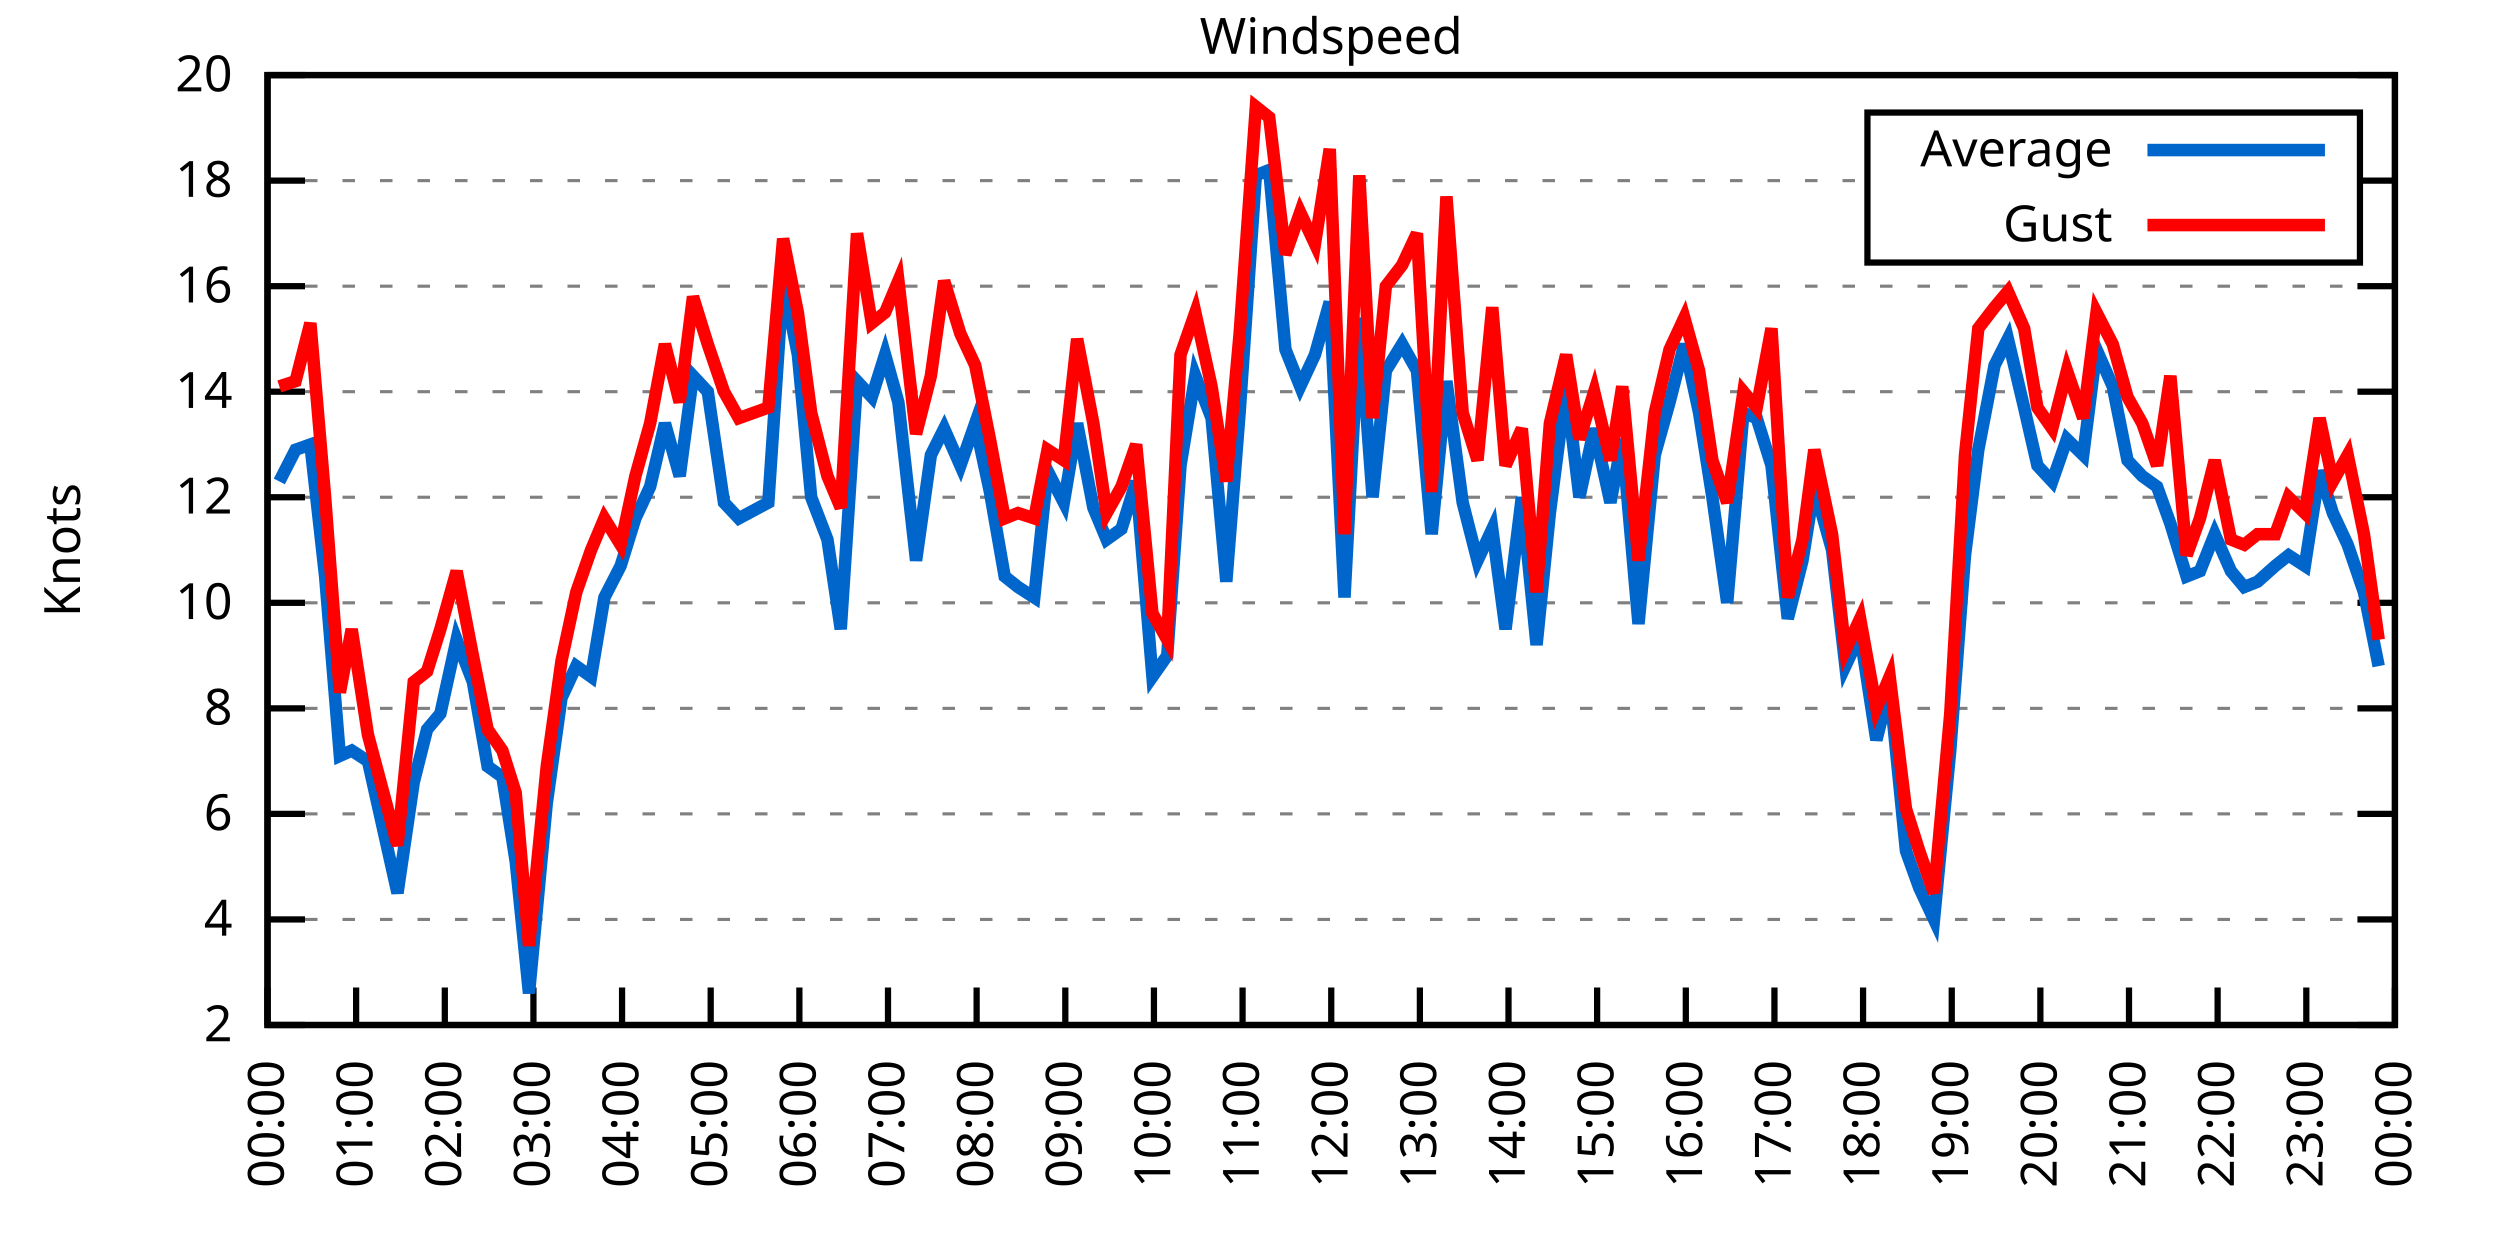
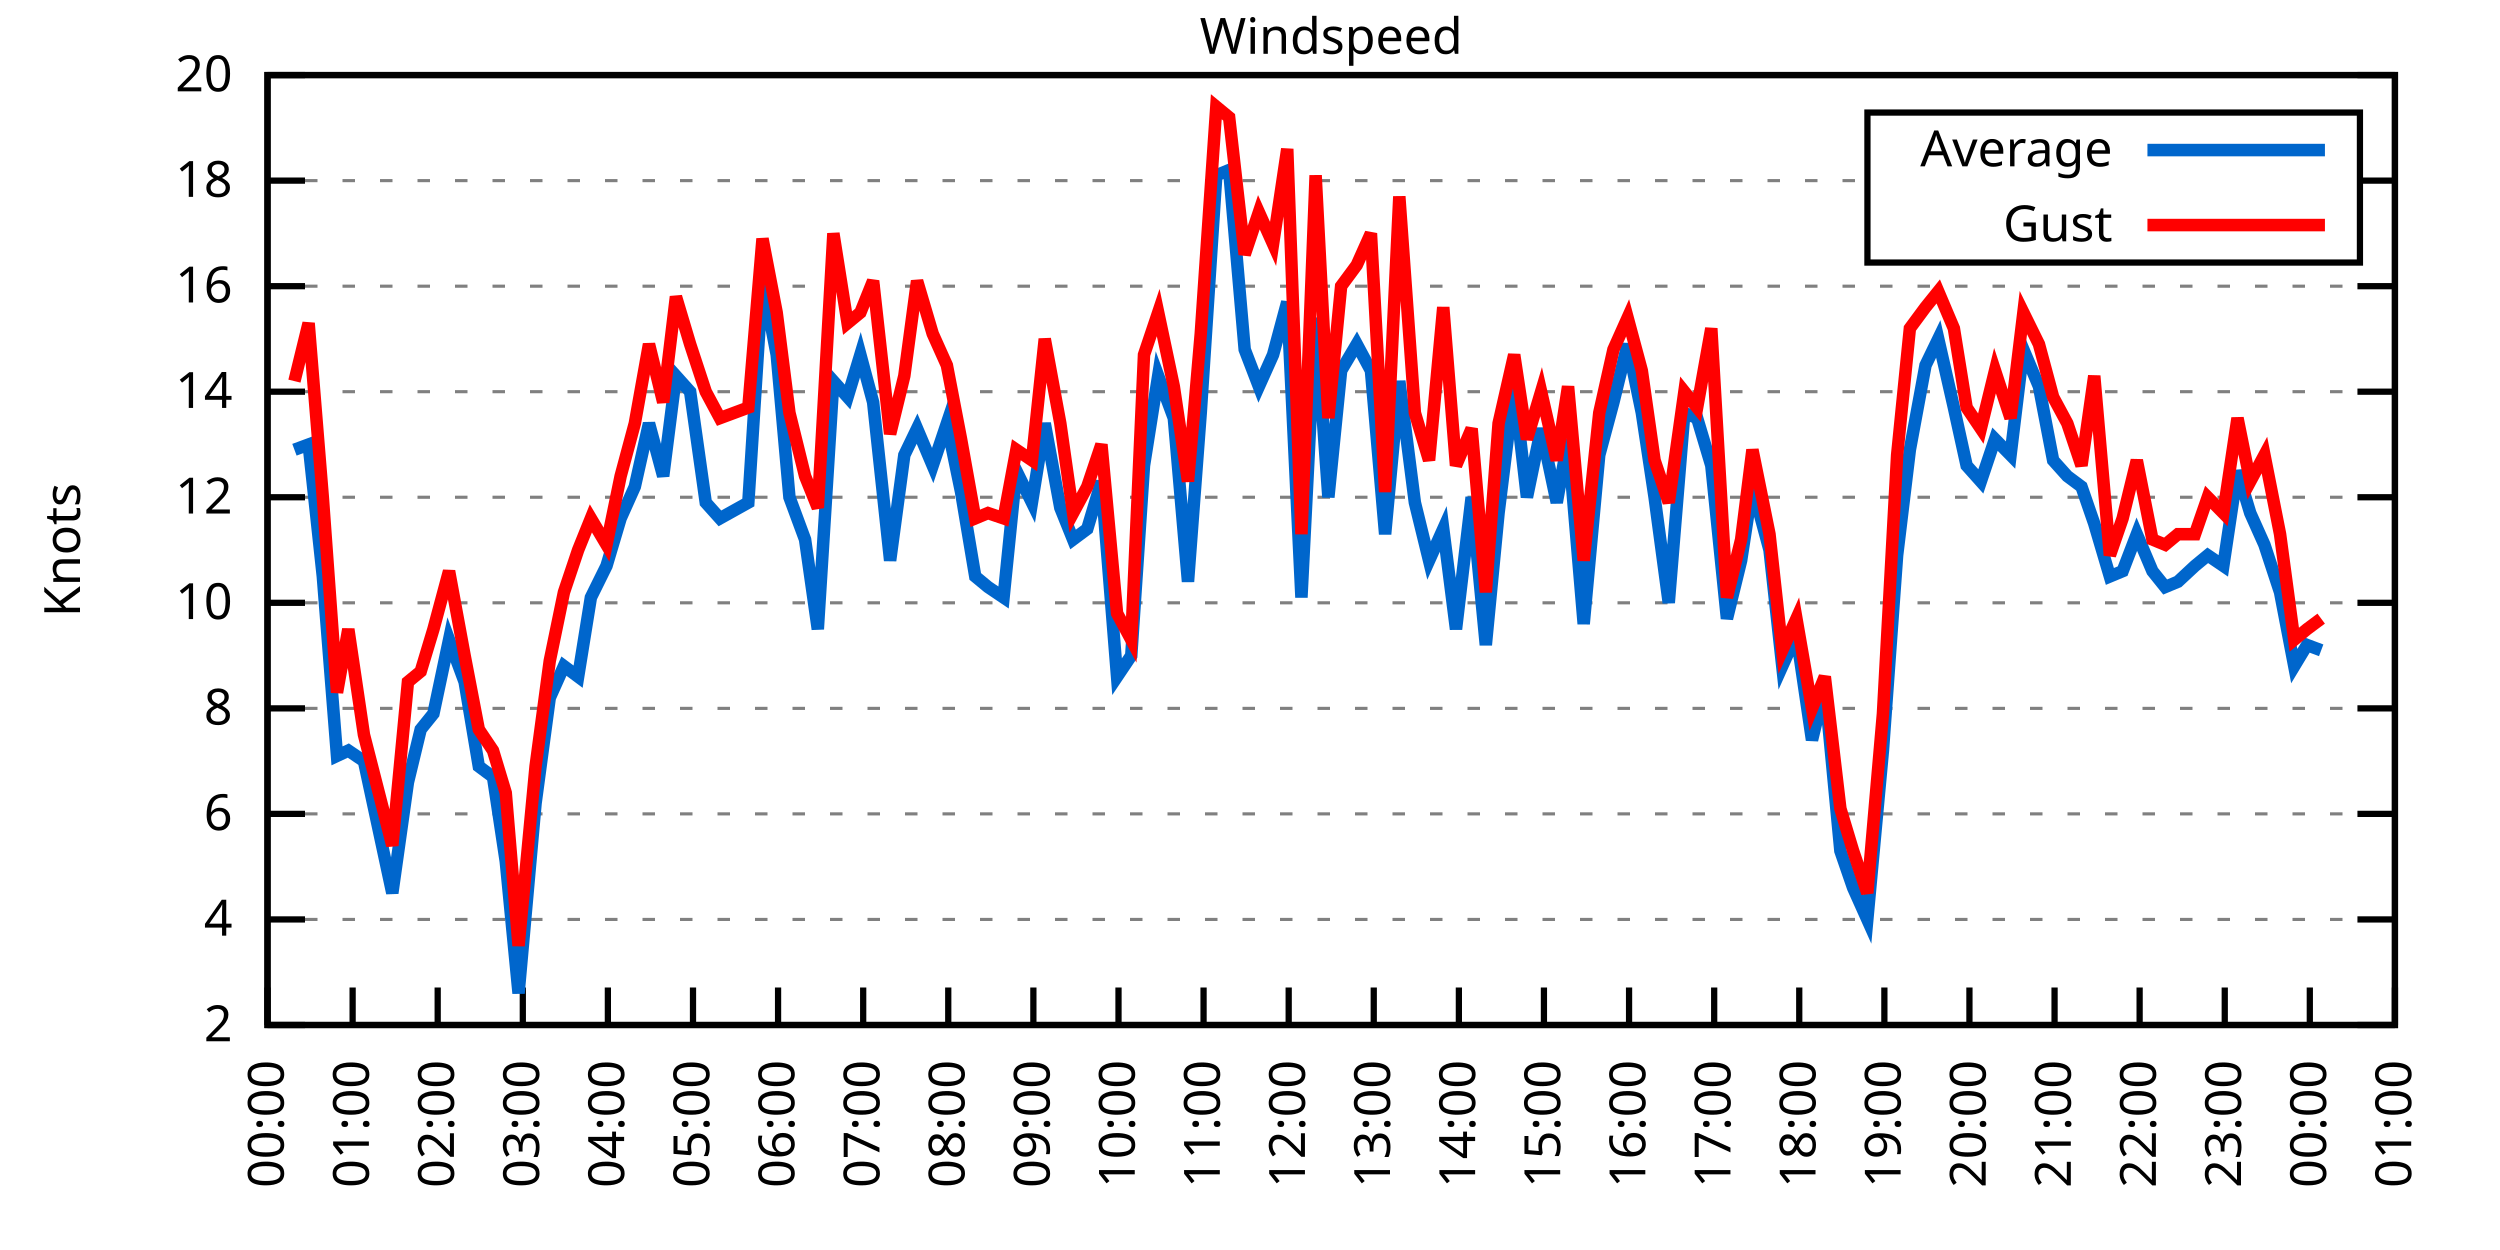
<svg xmlns="http://www.w3.org/2000/svg" xmlns:xlink="http://www.w3.org/1999/xlink" width="400" height="200" viewBox="0 0 400 200">
  <g id="gnuplot_canvas">
    <rect x="0" y="0" width="400" height="200" fill="none" />
    <defs>
      <circle id="gpDot" r="0.5" stroke-width="0.5" stroke="currentColor" />
      <path id="gpPt0" stroke-width="0.333" stroke="currentColor" d="M-1,0 h2 M0,-1 v2" />
      <path id="gpPt1" stroke-width="0.333" stroke="currentColor" d="M-1,-1 L1,1 M1,-1 L-1,1" />
      <path id="gpPt2" stroke-width="0.333" stroke="currentColor" d="M-1,0 L1,0 M0,-1 L0,1 M-1,-1 L1,1 M-1,1 L1,-1" />
      <rect id="gpPt3" stroke-width="0.333" stroke="currentColor" x="-1" y="-1" width="2" height="2" />
      <rect id="gpPt4" stroke-width="0.333" stroke="currentColor" fill="currentColor" x="-1" y="-1" width="2" height="2" />
      <circle id="gpPt5" stroke-width="0.333" stroke="currentColor" cx="0" cy="0" r="1" />
      <use xlink:href="#gpPt5" id="gpPt6" fill="currentColor" stroke="none" />
      <path id="gpPt7" stroke-width="0.333" stroke="currentColor" d="M0,-1.33 L-1.33,0.67 L1.33,0.67 z" />
      <use xlink:href="#gpPt7" id="gpPt8" fill="currentColor" stroke="none" />
      <use xlink:href="#gpPt7" id="gpPt9" stroke="currentColor" transform="rotate(180)" />
      <use xlink:href="#gpPt9" id="gpPt10" fill="currentColor" stroke="none" />
      <use xlink:href="#gpPt3" id="gpPt11" stroke="currentColor" transform="rotate(45)" />
      <use xlink:href="#gpPt11" id="gpPt12" fill="currentColor" stroke="none" />
      <path id="gpPt13" stroke-width="0.333" stroke="currentColor" d="M0,1.330 L1.265,0.411 L0.782,-1.067 L-0.782,-1.076 L-1.265,0.411 z" />
      <use xlink:href="#gpPt13" id="gpPt14" fill="currentColor" stroke="none" />
      <filter id="textbox" filterUnits="objectBoundingBox" x="0" y="0" height="1" width="1">
        <feFlood flood-color="white" flood-opacity="1" result="bgnd" />
        <feComposite in="SourceGraphic" in2="bgnd" operator="atop" />
      </filter>
      <filter id="greybox" filterUnits="objectBoundingBox" x="0" y="0" height="1" width="1">
        <feFlood flood-color="lightgrey" flood-opacity="1" result="grey" />
        <feComposite in="SourceGraphic" in2="grey" operator="atop" />
      </filter>
    </defs>
    <g fill="none" color="white" stroke="currentColor" stroke-width="1.00" stroke-linecap="butt" stroke-linejoin="miter">
</g>
    <g fill="none" color="black" stroke="currentColor" stroke-width="1.00" stroke-linecap="butt" stroke-linejoin="miter">
      <g stroke="none" shape-rendering="crispEdges">
        <polygon fill="rgb(255, 255, 255)" points="42.80,164.00 383.18,164.00 383.18,12.02 42.80,12.02 " />
      </g>
    </g>
    <g fill="none" color="black" stroke="currentColor" stroke-width="1.00" stroke-linecap="butt" stroke-linejoin="miter">
</g>
    <g fill="none" color="black" stroke="black" stroke-width="0.50" stroke-linecap="butt" stroke-linejoin="miter">
</g>
    <g fill="none" color="gray" stroke="currentColor" stroke-width="0.50" stroke-linecap="butt" stroke-linejoin="miter">
      <path stroke="gray" stroke-dasharray="2,4" class="gridline" d="M42.80,164.00 L383.19,164.00  " />
    </g>
    <g fill="none" color="gray" stroke="gray" stroke-width="1.00" stroke-linecap="butt" stroke-linejoin="miter">
</g>
    <g fill="none" color="black" stroke="currentColor" stroke-width="1.00" stroke-linecap="butt" stroke-linejoin="miter">
      <path stroke="black" d="M42.80,164.00 L48.80,164.00 M383.19,164.00 L377.19,164.00  " />
      <g transform="translate(37.20,166.60)" stroke="none" fill="black" font-family="Sans" font-size="8.00" text-anchor="end">
        <text>
          <tspan font-family="Sans"> 2</tspan>
        </text>
      </g>
    </g>
    <g fill="none" color="black" stroke="currentColor" stroke-width="1.00" stroke-linecap="butt" stroke-linejoin="miter">
</g>
    <g fill="none" color="black" stroke="black" stroke-width="0.50" stroke-linecap="butt" stroke-linejoin="miter">
</g>
    <g fill="none" color="gray" stroke="currentColor" stroke-width="0.50" stroke-linecap="butt" stroke-linejoin="miter">
      <path stroke="gray" stroke-dasharray="2,4" class="gridline" d="M42.80,147.11 L383.19,147.11  " />
    </g>
    <g fill="none" color="gray" stroke="gray" stroke-width="1.00" stroke-linecap="butt" stroke-linejoin="miter">
</g>
    <g fill="none" color="black" stroke="currentColor" stroke-width="1.00" stroke-linecap="butt" stroke-linejoin="miter">
      <path stroke="black" d="M42.80,147.11 L48.80,147.11 M383.19,147.11 L377.19,147.11  " />
      <g transform="translate(37.20,149.71)" stroke="none" fill="black" font-family="Sans" font-size="8.00" text-anchor="end">
        <text>
          <tspan font-family="Sans"> 4</tspan>
        </text>
      </g>
    </g>
    <g fill="none" color="black" stroke="currentColor" stroke-width="1.00" stroke-linecap="butt" stroke-linejoin="miter">
</g>
    <g fill="none" color="black" stroke="black" stroke-width="0.50" stroke-linecap="butt" stroke-linejoin="miter">
</g>
    <g fill="none" color="gray" stroke="currentColor" stroke-width="0.50" stroke-linecap="butt" stroke-linejoin="miter">
      <path stroke="gray" stroke-dasharray="2,4" class="gridline" d="M42.80,130.22 L383.19,130.22  " />
    </g>
    <g fill="none" color="gray" stroke="gray" stroke-width="1.00" stroke-linecap="butt" stroke-linejoin="miter">
</g>
    <g fill="none" color="black" stroke="currentColor" stroke-width="1.00" stroke-linecap="butt" stroke-linejoin="miter">
      <path stroke="black" d="M42.80,130.22 L48.80,130.22 M383.19,130.22 L377.19,130.22  " />
      <g transform="translate(37.20,132.82)" stroke="none" fill="black" font-family="Sans" font-size="8.00" text-anchor="end">
        <text>
          <tspan font-family="Sans"> 6</tspan>
        </text>
      </g>
    </g>
    <g fill="none" color="black" stroke="currentColor" stroke-width="1.00" stroke-linecap="butt" stroke-linejoin="miter">
</g>
    <g fill="none" color="black" stroke="black" stroke-width="0.50" stroke-linecap="butt" stroke-linejoin="miter">
</g>
    <g fill="none" color="gray" stroke="currentColor" stroke-width="0.50" stroke-linecap="butt" stroke-linejoin="miter">
      <path stroke="gray" stroke-dasharray="2,4" class="gridline" d="M42.80,113.34 L383.19,113.34  " />
    </g>
    <g fill="none" color="gray" stroke="gray" stroke-width="1.00" stroke-linecap="butt" stroke-linejoin="miter">
</g>
    <g fill="none" color="black" stroke="currentColor" stroke-width="1.00" stroke-linecap="butt" stroke-linejoin="miter">
      <path stroke="black" d="M42.80,113.34 L48.80,113.34 M383.19,113.34 L377.19,113.34  " />
      <g transform="translate(37.20,115.94)" stroke="none" fill="black" font-family="Sans" font-size="8.00" text-anchor="end">
        <text>
          <tspan font-family="Sans"> 8</tspan>
        </text>
      </g>
    </g>
    <g fill="none" color="black" stroke="currentColor" stroke-width="1.00" stroke-linecap="butt" stroke-linejoin="miter">
</g>
    <g fill="none" color="black" stroke="black" stroke-width="0.50" stroke-linecap="butt" stroke-linejoin="miter">
</g>
    <g fill="none" color="gray" stroke="currentColor" stroke-width="0.50" stroke-linecap="butt" stroke-linejoin="miter">
      <path stroke="gray" stroke-dasharray="2,4" class="gridline" d="M42.80,96.45 L383.19,96.45  " />
    </g>
    <g fill="none" color="gray" stroke="gray" stroke-width="1.00" stroke-linecap="butt" stroke-linejoin="miter">
</g>
    <g fill="none" color="black" stroke="currentColor" stroke-width="1.00" stroke-linecap="butt" stroke-linejoin="miter">
      <path stroke="black" d="M42.80,96.45 L48.80,96.45 M383.19,96.45 L377.19,96.45  " />
      <g transform="translate(37.20,99.05)" stroke="none" fill="black" font-family="Sans" font-size="8.00" text-anchor="end">
        <text>
          <tspan font-family="Sans"> 10</tspan>
        </text>
      </g>
    </g>
    <g fill="none" color="black" stroke="currentColor" stroke-width="1.00" stroke-linecap="butt" stroke-linejoin="miter">
</g>
    <g fill="none" color="black" stroke="black" stroke-width="0.50" stroke-linecap="butt" stroke-linejoin="miter">
</g>
    <g fill="none" color="gray" stroke="currentColor" stroke-width="0.50" stroke-linecap="butt" stroke-linejoin="miter">
      <path stroke="gray" stroke-dasharray="2,4" class="gridline" d="M42.80,79.56 L383.19,79.56  " />
    </g>
    <g fill="none" color="gray" stroke="gray" stroke-width="1.00" stroke-linecap="butt" stroke-linejoin="miter">
</g>
    <g fill="none" color="black" stroke="currentColor" stroke-width="1.00" stroke-linecap="butt" stroke-linejoin="miter">
      <path stroke="black" d="M42.80,79.56 L48.80,79.56 M383.19,79.56 L377.19,79.56  " />
      <g transform="translate(37.20,82.16)" stroke="none" fill="black" font-family="Sans" font-size="8.00" text-anchor="end">
        <text>
          <tspan font-family="Sans"> 12</tspan>
        </text>
      </g>
    </g>
    <g fill="none" color="black" stroke="currentColor" stroke-width="1.00" stroke-linecap="butt" stroke-linejoin="miter">
</g>
    <g fill="none" color="black" stroke="black" stroke-width="0.50" stroke-linecap="butt" stroke-linejoin="miter">
</g>
    <g fill="none" color="gray" stroke="currentColor" stroke-width="0.50" stroke-linecap="butt" stroke-linejoin="miter">
      <path stroke="gray" stroke-dasharray="2,4" class="gridline" d="M42.80,62.67 L383.19,62.67  " />
    </g>
    <g fill="none" color="gray" stroke="gray" stroke-width="1.00" stroke-linecap="butt" stroke-linejoin="miter">
</g>
    <g fill="none" color="black" stroke="currentColor" stroke-width="1.00" stroke-linecap="butt" stroke-linejoin="miter">
      <path stroke="black" d="M42.80,62.67 L48.80,62.67 M383.19,62.67 L377.19,62.67  " />
      <g transform="translate(37.20,65.27)" stroke="none" fill="black" font-family="Sans" font-size="8.00" text-anchor="end">
        <text>
          <tspan font-family="Sans"> 14</tspan>
        </text>
      </g>
    </g>
    <g fill="none" color="black" stroke="currentColor" stroke-width="1.00" stroke-linecap="butt" stroke-linejoin="miter">
</g>
    <g fill="none" color="black" stroke="black" stroke-width="0.50" stroke-linecap="butt" stroke-linejoin="miter">
</g>
    <g fill="none" color="gray" stroke="currentColor" stroke-width="0.50" stroke-linecap="butt" stroke-linejoin="miter">
      <path stroke="gray" stroke-dasharray="2,4" class="gridline" d="M42.80,45.79 L383.19,45.79  " />
    </g>
    <g fill="none" color="gray" stroke="gray" stroke-width="1.00" stroke-linecap="butt" stroke-linejoin="miter">
</g>
    <g fill="none" color="black" stroke="currentColor" stroke-width="1.00" stroke-linecap="butt" stroke-linejoin="miter">
      <path stroke="black" d="M42.80,45.79 L48.80,45.79 M383.19,45.79 L377.19,45.79  " />
      <g transform="translate(37.20,48.39)" stroke="none" fill="black" font-family="Sans" font-size="8.00" text-anchor="end">
        <text>
          <tspan font-family="Sans"> 16</tspan>
        </text>
      </g>
    </g>
    <g fill="none" color="black" stroke="currentColor" stroke-width="1.00" stroke-linecap="butt" stroke-linejoin="miter">
</g>
    <g fill="none" color="black" stroke="black" stroke-width="0.50" stroke-linecap="butt" stroke-linejoin="miter">
</g>
    <g fill="none" color="gray" stroke="currentColor" stroke-width="0.50" stroke-linecap="butt" stroke-linejoin="miter">
      <path stroke="gray" stroke-dasharray="2,4" class="gridline" d="M42.80,28.90 L298.79,28.90 M377.59,28.90 L383.19,28.90  " />
    </g>
    <g fill="none" color="gray" stroke="gray" stroke-width="1.00" stroke-linecap="butt" stroke-linejoin="miter">
</g>
    <g fill="none" color="black" stroke="currentColor" stroke-width="1.00" stroke-linecap="butt" stroke-linejoin="miter">
      <path stroke="black" d="M42.80,28.90 L48.80,28.90 M383.19,28.90 L377.19,28.90  " />
      <g transform="translate(37.20,31.50)" stroke="none" fill="black" font-family="Sans" font-size="8.00" text-anchor="end">
        <text>
          <tspan font-family="Sans"> 18</tspan>
        </text>
      </g>
    </g>
    <g fill="none" color="black" stroke="currentColor" stroke-width="1.00" stroke-linecap="butt" stroke-linejoin="miter">
</g>
    <g fill="none" color="black" stroke="black" stroke-width="0.50" stroke-linecap="butt" stroke-linejoin="miter">
</g>
    <g fill="none" color="gray" stroke="currentColor" stroke-width="0.50" stroke-linecap="butt" stroke-linejoin="miter">
      <path stroke="gray" stroke-dasharray="2,4" class="gridline" d="M42.80,12.01 L383.19,12.01  " />
    </g>
    <g fill="none" color="gray" stroke="gray" stroke-width="1.00" stroke-linecap="butt" stroke-linejoin="miter">
</g>
    <g fill="none" color="black" stroke="currentColor" stroke-width="1.00" stroke-linecap="butt" stroke-linejoin="miter">
      <path stroke="black" d="M42.80,12.01 L48.80,12.01 M383.19,12.01 L377.19,12.01  " />
      <g transform="translate(37.20,14.61)" stroke="none" fill="black" font-family="Sans" font-size="8.00" text-anchor="end">
        <text>
          <tspan font-family="Sans"> 20</tspan>
        </text>
      </g>
    </g>
    <g fill="none" color="black" stroke="currentColor" stroke-width="1.00" stroke-linecap="butt" stroke-linejoin="miter">
      <path stroke="black" d="M42.80,164.00 L42.80,158.00  " />
      <g transform="translate(45.40,169.60) rotate(270.00)" stroke="none" fill="black" font-family="Sans" font-size="8.00" text-anchor="end">
        <text>
          <tspan font-family="Sans">00:00</tspan>
        </text>
      </g>
    </g>
    <g fill="none" color="black" stroke="currentColor" stroke-width="1.00" stroke-linecap="butt" stroke-linejoin="miter">
-       <path stroke="black" d="M56.98,164.00 L56.98,158.00  " />
-       <g transform="translate(59.58,169.60) rotate(270.00)" stroke="none" fill="black" font-family="Sans" font-size="8.00" text-anchor="end">
+       <path stroke="black" d="M56.42,164.00 L56.42,158.00  " />
+       <g transform="translate(59.02,169.60) rotate(270.00)" stroke="none" fill="black" font-family="Sans" font-size="8.00" text-anchor="end">
        <text>
          <tspan font-family="Sans">01:00</tspan>
        </text>
      </g>
    </g>
    <g fill="none" color="black" stroke="currentColor" stroke-width="1.00" stroke-linecap="butt" stroke-linejoin="miter">
-       <path stroke="black" d="M71.17,164.00 L71.17,158.00  " />
-       <g transform="translate(73.77,169.60) rotate(270.00)" stroke="none" fill="black" font-family="Sans" font-size="8.00" text-anchor="end">
+       <path stroke="black" d="M70.03,164.00 L70.03,158.00  " />
+       <g transform="translate(72.63,169.60) rotate(270.00)" stroke="none" fill="black" font-family="Sans" font-size="8.00" text-anchor="end">
        <text>
          <tspan font-family="Sans">02:00</tspan>
        </text>
      </g>
    </g>
    <g fill="none" color="black" stroke="currentColor" stroke-width="1.00" stroke-linecap="butt" stroke-linejoin="miter">
-       <path stroke="black" d="M85.35,164.00 L85.35,158.00  " />
-       <g transform="translate(87.95,169.60) rotate(270.00)" stroke="none" fill="black" font-family="Sans" font-size="8.00" text-anchor="end">
+       <path stroke="black" d="M83.65,164.00 L83.65,158.00  " />
+       <g transform="translate(86.25,169.60) rotate(270.00)" stroke="none" fill="black" font-family="Sans" font-size="8.00" text-anchor="end">
        <text>
          <tspan font-family="Sans">03:00</tspan>
        </text>
      </g>
    </g>
    <g fill="none" color="black" stroke="currentColor" stroke-width="1.00" stroke-linecap="butt" stroke-linejoin="miter">
-       <path stroke="black" d="M99.53,164.00 L99.53,158.00  " />
-       <g transform="translate(102.13,169.60) rotate(270.00)" stroke="none" fill="black" font-family="Sans" font-size="8.00" text-anchor="end">
+       <path stroke="black" d="M97.26,164.00 L97.26,158.00  " />
+       <g transform="translate(99.86,169.60) rotate(270.00)" stroke="none" fill="black" font-family="Sans" font-size="8.00" text-anchor="end">
        <text>
          <tspan font-family="Sans">04:00</tspan>
        </text>
      </g>
    </g>
    <g fill="none" color="black" stroke="currentColor" stroke-width="1.00" stroke-linecap="butt" stroke-linejoin="miter">
-       <path stroke="black" d="M113.71,164.00 L113.71,158.00  " />
-       <g transform="translate(116.31,169.60) rotate(270.00)" stroke="none" fill="black" font-family="Sans" font-size="8.00" text-anchor="end">
+       <path stroke="black" d="M110.88,164.00 L110.88,158.00  " />
+       <g transform="translate(113.48,169.60) rotate(270.00)" stroke="none" fill="black" font-family="Sans" font-size="8.00" text-anchor="end">
        <text>
          <tspan font-family="Sans">05:00</tspan>
        </text>
      </g>
    </g>
    <g fill="none" color="black" stroke="currentColor" stroke-width="1.00" stroke-linecap="butt" stroke-linejoin="miter">
-       <path stroke="black" d="M127.90,164.00 L127.90,158.00  " />
-       <g transform="translate(130.50,169.60) rotate(270.00)" stroke="none" fill="black" font-family="Sans" font-size="8.00" text-anchor="end">
+       <path stroke="black" d="M124.49,164.00 L124.49,158.00  " />
+       <g transform="translate(127.09,169.60) rotate(270.00)" stroke="none" fill="black" font-family="Sans" font-size="8.00" text-anchor="end">
        <text>
          <tspan font-family="Sans">06:00</tspan>
        </text>
      </g>
    </g>
    <g fill="none" color="black" stroke="currentColor" stroke-width="1.00" stroke-linecap="butt" stroke-linejoin="miter">
-       <path stroke="black" d="M142.08,164.00 L142.08,158.00  " />
-       <g transform="translate(144.68,169.60) rotate(270.00)" stroke="none" fill="black" font-family="Sans" font-size="8.00" text-anchor="end">
+       <path stroke="black" d="M138.11,164.00 L138.11,158.00  " />
+       <g transform="translate(140.71,169.60) rotate(270.00)" stroke="none" fill="black" font-family="Sans" font-size="8.00" text-anchor="end">
        <text>
          <tspan font-family="Sans">07:00</tspan>
        </text>
      </g>
    </g>
    <g fill="none" color="black" stroke="currentColor" stroke-width="1.00" stroke-linecap="butt" stroke-linejoin="miter">
-       <path stroke="black" d="M156.26,164.00 L156.26,158.00  " />
-       <g transform="translate(158.86,169.60) rotate(270.00)" stroke="none" fill="black" font-family="Sans" font-size="8.00" text-anchor="end">
+       <path stroke="black" d="M151.72,164.00 L151.72,158.00  " />
+       <g transform="translate(154.32,169.60) rotate(270.00)" stroke="none" fill="black" font-family="Sans" font-size="8.00" text-anchor="end">
        <text>
          <tspan font-family="Sans">08:00</tspan>
        </text>
      </g>
    </g>
    <g fill="none" color="black" stroke="currentColor" stroke-width="1.00" stroke-linecap="butt" stroke-linejoin="miter">
-       <path stroke="black" d="M170.45,164.00 L170.45,158.00  " />
-       <g transform="translate(173.05,169.60) rotate(270.00)" stroke="none" fill="black" font-family="Sans" font-size="8.00" text-anchor="end">
+       <path stroke="black" d="M165.34,164.00 L165.34,158.00  " />
+       <g transform="translate(167.94,169.60) rotate(270.00)" stroke="none" fill="black" font-family="Sans" font-size="8.00" text-anchor="end">
        <text>
          <tspan font-family="Sans">09:00</tspan>
        </text>
      </g>
    </g>
    <g fill="none" color="black" stroke="currentColor" stroke-width="1.00" stroke-linecap="butt" stroke-linejoin="miter">
-       <path stroke="black" d="M184.63,164.00 L184.63,158.00  " />
-       <g transform="translate(187.23,169.60) rotate(270.00)" stroke="none" fill="black" font-family="Sans" font-size="8.00" text-anchor="end">
+       <path stroke="black" d="M178.96,164.00 L178.96,158.00  " />
+       <g transform="translate(181.56,169.60) rotate(270.00)" stroke="none" fill="black" font-family="Sans" font-size="8.00" text-anchor="end">
        <text>
          <tspan font-family="Sans">10:00</tspan>
        </text>
      </g>
    </g>
    <g fill="none" color="black" stroke="currentColor" stroke-width="1.00" stroke-linecap="butt" stroke-linejoin="miter">
-       <path stroke="black" d="M198.81,164.00 L198.81,158.00  " />
-       <g transform="translate(201.41,169.60) rotate(270.00)" stroke="none" fill="black" font-family="Sans" font-size="8.00" text-anchor="end">
+       <path stroke="black" d="M192.57,164.00 L192.57,158.00  " />
+       <g transform="translate(195.17,169.60) rotate(270.00)" stroke="none" fill="black" font-family="Sans" font-size="8.00" text-anchor="end">
        <text>
          <tspan font-family="Sans">11:00</tspan>
        </text>
      </g>
    </g>
    <g fill="none" color="black" stroke="currentColor" stroke-width="1.00" stroke-linecap="butt" stroke-linejoin="miter">
-       <path stroke="black" d="M213.00,164.00 L213.00,158.00  " />
-       <g transform="translate(215.60,169.60) rotate(270.00)" stroke="none" fill="black" font-family="Sans" font-size="8.00" text-anchor="end">
+       <path stroke="black" d="M206.19,164.00 L206.19,158.00  " />
+       <g transform="translate(208.79,169.60) rotate(270.00)" stroke="none" fill="black" font-family="Sans" font-size="8.00" text-anchor="end">
        <text>
          <tspan font-family="Sans">12:00</tspan>
        </text>
      </g>
    </g>
    <g fill="none" color="black" stroke="currentColor" stroke-width="1.00" stroke-linecap="butt" stroke-linejoin="miter">
-       <path stroke="black" d="M227.18,164.00 L227.18,158.00  " />
-       <g transform="translate(229.78,169.60) rotate(270.00)" stroke="none" fill="black" font-family="Sans" font-size="8.00" text-anchor="end">
+       <path stroke="black" d="M219.80,164.00 L219.80,158.00  " />
+       <g transform="translate(222.40,169.60) rotate(270.00)" stroke="none" fill="black" font-family="Sans" font-size="8.00" text-anchor="end">
        <text>
          <tspan font-family="Sans">13:00</tspan>
        </text>
      </g>
    </g>
    <g fill="none" color="black" stroke="currentColor" stroke-width="1.00" stroke-linecap="butt" stroke-linejoin="miter">
-       <path stroke="black" d="M241.36,164.00 L241.36,158.00  " />
-       <g transform="translate(243.96,169.60) rotate(270.00)" stroke="none" fill="black" font-family="Sans" font-size="8.00" text-anchor="end">
+       <path stroke="black" d="M233.42,164.00 L233.42,158.00  " />
+       <g transform="translate(236.02,169.60) rotate(270.00)" stroke="none" fill="black" font-family="Sans" font-size="8.00" text-anchor="end">
        <text>
          <tspan font-family="Sans">14:00</tspan>
        </text>
      </g>
    </g>
    <g fill="none" color="black" stroke="currentColor" stroke-width="1.00" stroke-linecap="butt" stroke-linejoin="miter">
-       <path stroke="black" d="M255.54,164.00 L255.54,158.00  " />
-       <g transform="translate(258.14,169.60) rotate(270.00)" stroke="none" fill="black" font-family="Sans" font-size="8.00" text-anchor="end">
+       <path stroke="black" d="M247.03,164.00 L247.03,158.00  " />
+       <g transform="translate(249.63,169.60) rotate(270.00)" stroke="none" fill="black" font-family="Sans" font-size="8.00" text-anchor="end">
        <text>
          <tspan font-family="Sans">15:00</tspan>
        </text>
      </g>
    </g>
    <g fill="none" color="black" stroke="currentColor" stroke-width="1.00" stroke-linecap="butt" stroke-linejoin="miter">
-       <path stroke="black" d="M269.73,164.00 L269.73,158.00  " />
-       <g transform="translate(272.33,169.60) rotate(270.00)" stroke="none" fill="black" font-family="Sans" font-size="8.00" text-anchor="end">
+       <path stroke="black" d="M260.65,164.00 L260.65,158.00  " />
+       <g transform="translate(263.25,169.60) rotate(270.00)" stroke="none" fill="black" font-family="Sans" font-size="8.00" text-anchor="end">
        <text>
          <tspan font-family="Sans">16:00</tspan>
        </text>
      </g>
    </g>
    <g fill="none" color="black" stroke="currentColor" stroke-width="1.00" stroke-linecap="butt" stroke-linejoin="miter">
-       <path stroke="black" d="M283.91,164.00 L283.91,158.00  " />
-       <g transform="translate(286.51,169.60) rotate(270.00)" stroke="none" fill="black" font-family="Sans" font-size="8.00" text-anchor="end">
+       <path stroke="black" d="M274.27,164.00 L274.27,158.00  " />
+       <g transform="translate(276.87,169.60) rotate(270.00)" stroke="none" fill="black" font-family="Sans" font-size="8.00" text-anchor="end">
        <text>
          <tspan font-family="Sans">17:00</tspan>
        </text>
      </g>
    </g>
    <g fill="none" color="black" stroke="currentColor" stroke-width="1.00" stroke-linecap="butt" stroke-linejoin="miter">
-       <path stroke="black" d="M298.09,164.00 L298.09,158.00  " />
-       <g transform="translate(300.69,169.60) rotate(270.00)" stroke="none" fill="black" font-family="Sans" font-size="8.00" text-anchor="end">
+       <path stroke="black" d="M287.88,164.00 L287.88,158.00  " />
+       <g transform="translate(290.48,169.60) rotate(270.00)" stroke="none" fill="black" font-family="Sans" font-size="8.00" text-anchor="end">
        <text>
          <tspan font-family="Sans">18:00</tspan>
        </text>
      </g>
    </g>
    <g fill="none" color="black" stroke="currentColor" stroke-width="1.00" stroke-linecap="butt" stroke-linejoin="miter">
-       <path stroke="black" d="M312.28,164.00 L312.28,158.00  " />
-       <g transform="translate(314.88,169.60) rotate(270.00)" stroke="none" fill="black" font-family="Sans" font-size="8.00" text-anchor="end">
+       <path stroke="black" d="M301.50,164.00 L301.50,158.00  " />
+       <g transform="translate(304.10,169.60) rotate(270.00)" stroke="none" fill="black" font-family="Sans" font-size="8.00" text-anchor="end">
        <text>
          <tspan font-family="Sans">19:00</tspan>
        </text>
      </g>
    </g>
    <g fill="none" color="black" stroke="currentColor" stroke-width="1.00" stroke-linecap="butt" stroke-linejoin="miter">
-       <path stroke="black" d="M326.46,164.00 L326.46,158.00  " />
-       <g transform="translate(329.06,169.60) rotate(270.00)" stroke="none" fill="black" font-family="Sans" font-size="8.00" text-anchor="end">
+       <path stroke="black" d="M315.11,164.00 L315.11,158.00  " />
+       <g transform="translate(317.71,169.60) rotate(270.00)" stroke="none" fill="black" font-family="Sans" font-size="8.00" text-anchor="end">
        <text>
          <tspan font-family="Sans">20:00</tspan>
        </text>
      </g>
    </g>
    <g fill="none" color="black" stroke="currentColor" stroke-width="1.00" stroke-linecap="butt" stroke-linejoin="miter">
-       <path stroke="black" d="M340.64,164.00 L340.64,158.00  " />
-       <g transform="translate(343.24,169.60) rotate(270.00)" stroke="none" fill="black" font-family="Sans" font-size="8.00" text-anchor="end">
+       <path stroke="black" d="M328.73,164.00 L328.73,158.00  " />
+       <g transform="translate(331.33,169.60) rotate(270.00)" stroke="none" fill="black" font-family="Sans" font-size="8.00" text-anchor="end">
        <text>
          <tspan font-family="Sans">21:00</tspan>
        </text>
      </g>
    </g>
    <g fill="none" color="black" stroke="currentColor" stroke-width="1.00" stroke-linecap="butt" stroke-linejoin="miter">
-       <path stroke="black" d="M354.82,164.00 L354.82,158.00  " />
-       <g transform="translate(357.42,169.60) rotate(270.00)" stroke="none" fill="black" font-family="Sans" font-size="8.00" text-anchor="end">
+       <path stroke="black" d="M342.34,164.00 L342.34,158.00  " />
+       <g transform="translate(344.94,169.60) rotate(270.00)" stroke="none" fill="black" font-family="Sans" font-size="8.00" text-anchor="end">
        <text>
          <tspan font-family="Sans">22:00</tspan>
        </text>
      </g>
    </g>
    <g fill="none" color="black" stroke="currentColor" stroke-width="1.00" stroke-linecap="butt" stroke-linejoin="miter">
-       <path stroke="black" d="M369.01,164.00 L369.01,158.00  " />
-       <g transform="translate(371.61,169.60) rotate(270.00)" stroke="none" fill="black" font-family="Sans" font-size="8.00" text-anchor="end">
+       <path stroke="black" d="M355.96,164.00 L355.96,158.00  " />
+       <g transform="translate(358.56,169.60) rotate(270.00)" stroke="none" fill="black" font-family="Sans" font-size="8.00" text-anchor="end">
        <text>
          <tspan font-family="Sans">23:00</tspan>
+         </text>
+       </g>
+     </g>
+     <g fill="none" color="black" stroke="currentColor" stroke-width="1.00" stroke-linecap="butt" stroke-linejoin="miter">
+       <path stroke="black" d="M369.57,164.00 L369.57,158.00  " />
+       <g transform="translate(372.17,169.60) rotate(270.00)" stroke="none" fill="black" font-family="Sans" font-size="8.00" text-anchor="end">
+         <text>
+           <tspan font-family="Sans">00:00</tspan>
        </text>
      </g>
    </g>
    <g fill="none" color="black" stroke="currentColor" stroke-width="1.00" stroke-linecap="butt" stroke-linejoin="miter">
      <path stroke="black" d="M383.19,164.00 L383.19,158.00  " />
      <g transform="translate(385.79,169.60) rotate(270.00)" stroke="none" fill="black" font-family="Sans" font-size="8.00" text-anchor="end">
        <text>
-           <tspan font-family="Sans">00:00</tspan>
+           <tspan font-family="Sans">01:00</tspan>
        </text>
      </g>
    </g>
    <g fill="none" color="black" stroke="currentColor" stroke-width="1.00" stroke-linecap="butt" stroke-linejoin="miter">
</g>
    <g fill="none" color="black" stroke="currentColor" stroke-width="1.00" stroke-linecap="butt" stroke-linejoin="miter">
      <path stroke="black" d="M42.80,12.01 L42.80,164.00 L383.19,164.00 L383.19,12.01 L42.80,12.01 Z  " />
    </g>
    <g fill="none" color="black" stroke="currentColor" stroke-width="1.00" stroke-linecap="butt" stroke-linejoin="miter">
</g>
    <g fill="none" color="black" stroke="currentColor" stroke-width="1.00" stroke-linecap="butt" stroke-linejoin="miter">
      <path stroke="black" d="M298.79,42.01 L298.79,18.01 L377.59,18.01 L377.59,42.01 L298.79,42.01 Z  " />
    </g>
    <g id="Windspeed_plot_1">
      <g fill="none" color="white" stroke="black" stroke-width="2.00" stroke-linecap="butt" stroke-linejoin="miter">
</g>
      <g fill="none" color="black" stroke="currentColor" stroke-width="2.00" stroke-linecap="butt" stroke-linejoin="miter">
        <g transform="translate(337.99,26.61)" stroke="none" fill="black" font-family="Sans" font-size="8.00" text-anchor="end">
          <text>
            <tspan font-family="Sans">Average</tspan>
          </text>
        </g>
      </g>
      <g fill="none" color="black" stroke="currentColor" stroke-width="2.00" stroke-linecap="butt" stroke-linejoin="miter">
-         <path stroke="rgb(  0, 102, 204)" d="M343.59,24.01 L371.99,24.01 M44.69,77.03 L47.29,71.96 L49.66,71.12 L52.02,92.23 L54.38,120.94 L56.27,120.09   L58.87,121.78 L63.60,142.89 L66.20,125.16 L68.33,116.71 L70.46,114.18 L73.06,102.36 L75.66,109.11 L78.02,122.62   L80.38,124.31 L82.51,137.82 L84.64,158.93 L87.48,128.54 L89.84,111.65 L92.20,106.58 L94.57,108.27 L96.70,95.60   L99.30,90.54 L101.66,82.94 L104.02,77.87 L106.39,67.74 L108.75,76.18 L110.88,60.14 L113.24,62.67 L115.84,80.41   L118.21,82.94 L122.93,80.41 L125.30,44.94 L127.66,56.76 L129.79,79.56 L132.39,86.32 L134.52,100.67 L137.12,60.98   L139.48,63.52 L141.61,56.76 L143.74,64.36 L146.57,89.69 L148.94,72.81 L151.06,68.58 L153.66,74.49 L156.03,67.74   L158.39,78.72 L160.75,92.23 L162.88,93.92 L165.48,95.60 L167.61,75.34 L170.21,80.41 L172.34,67.74 L174.94,81.25   L177.06,86.32 L179.43,84.63 L181.79,77.03 L184.39,108.27 L186.76,104.89 L188.88,74.49 L191.25,60.14 L193.85,66.90   L196.21,93.07 L198.34,66.05 L200.94,28.05 L203.07,27.21 L205.67,55.92 L208.03,61.83 L210.39,56.76 L212.76,48.32   L215.12,95.60 L217.49,50.85 L219.61,79.56 L221.74,59.30 L224.34,55.07 L226.71,59.30 L229.07,85.47 L231.43,60.98   L234.03,80.41 L236.40,89.69 L238.76,84.63 L240.89,100.67 L243.49,79.56 L245.85,103.20 L247.98,82.09 L250.58,61.83   L252.71,79.56 L255.07,68.58 L257.67,80.41 L259.56,70.27 L262.16,99.83 L264.76,72.81 L267.13,64.36 L269.49,55.07   L271.85,66.05 L273.98,79.56 L276.35,96.45 L278.95,66.05 L281.07,66.90 L283.44,74.49 L286.04,98.98 L288.40,89.69   L290.29,77.87 L293.13,88.00 L295.26,106.58 L297.62,101.52 L300.22,118.40 L302.35,109.96 L304.95,136.14 L307.08,142.05   L309.44,147.11 L312.04,120.09 L314.40,88.85 L316.53,71.96 L319.13,58.45 L321.26,54.23 L323.86,65.21 L325.99,74.49   L328.35,77.03 L330.71,70.27 L333.31,72.81 L335.44,55.92 L338.04,61.83 L340.40,73.65 L342.77,76.18 L345.13,77.87   L347.26,83.78 L349.86,92.23 L351.99,91.38 L354.35,85.47 L356.95,91.38 L359.08,93.92 L361.21,93.07 L364.04,90.54   L366.17,88.85 L368.77,90.54 L371.13,75.34 L373.26,82.09 L375.63,87.16 L378.23,94.76 L380.59,106.58  " />
+         <path stroke="rgb(  0, 102, 204)" d="M343.59,24.01 L371.99,24.01 M47.11,71.96 L49.38,71.12 L51.65,92.23 L53.92,120.94 L55.73,120.09 L58.23,121.78   L62.77,142.89 L65.27,125.16 L67.31,116.71 L69.35,114.18 L71.85,102.36 L74.34,109.11 L76.61,122.62 L78.88,124.31   L80.92,137.82 L82.97,158.93 L85.69,128.54 L87.96,111.65 L90.23,106.58 L92.50,108.27 L94.54,95.60 L97.04,90.54   L99.30,82.94 L101.57,77.87 L103.84,67.74 L106.11,76.18 L108.15,60.14 L110.42,62.67 L112.92,80.41 L115.19,82.94   L119.73,80.41 L122.00,44.94 L124.27,56.76 L126.31,79.56 L128.81,86.32 L130.85,100.67 L133.34,60.98 L135.61,63.52   L137.66,56.76 L139.70,64.36 L142.42,89.69 L144.69,72.81 L146.73,68.58 L149.23,74.49 L151.50,67.74 L153.77,78.72   L156.04,92.23 L158.08,93.92 L160.57,95.60 L162.62,75.34 L165.11,80.41 L167.16,67.74 L169.65,81.25 L171.69,86.32   L173.96,84.63 L176.23,77.03 L178.73,108.27 L181.00,104.89 L183.04,74.49 L185.31,60.14 L187.81,66.90 L190.08,93.07   L192.12,66.05 L194.61,28.05 L196.66,27.21 L199.15,55.92 L201.42,61.83 L203.69,56.76 L205.96,48.32 L208.23,95.60   L210.50,50.85 L212.54,79.56 L214.58,59.30 L217.08,55.07 L219.35,59.30 L221.62,85.47 L223.89,60.98 L226.38,80.41   L228.65,89.69 L230.92,84.63 L232.96,100.67 L235.46,79.56 L237.73,103.20 L239.77,82.09 L242.27,61.83 L244.31,79.56   L246.58,68.58 L249.08,80.41 L250.89,70.27 L253.39,99.83 L255.88,72.81 L258.15,64.36 L260.42,55.07 L262.69,66.05   L264.73,79.56 L267.00,96.45 L269.50,66.05 L271.54,66.90 L273.81,74.49 L276.31,98.98 L278.58,89.69 L280.39,77.87   L283.12,88.00 L285.16,106.58 L287.43,101.52 L289.92,118.40 L291.97,109.96 L294.46,136.14 L296.50,142.05 L298.77,147.11   L301.27,120.09 L303.54,88.85 L305.58,71.96 L308.08,58.45 L310.12,54.23 L312.62,65.21 L314.66,74.49 L316.93,77.03   L319.20,70.27 L321.69,72.81 L323.74,55.92 L326.23,61.83 L328.50,73.65 L330.77,76.18 L333.04,77.87 L335.08,83.78   L337.58,92.23 L339.62,91.38 L341.89,85.47 L344.39,91.38 L346.43,93.92 L348.47,93.07 L351.19,90.54 L353.24,88.85   L355.73,90.54 L358.00,75.34 L360.04,82.09 L362.31,87.16 L364.81,94.76 L367.08,106.58 L369.12,103.20 L371.39,104.05    " />
      </g>
    </g>
    <g id="Windspeed_plot_2">
      <g fill="none" color="black" stroke="currentColor" stroke-width="2.00" stroke-linecap="butt" stroke-linejoin="miter">
        <g transform="translate(337.99,38.61)" stroke="none" fill="black" font-family="Sans" font-size="8.00" text-anchor="end">
          <text>
            <tspan font-family="Sans">Gust</tspan>
          </text>
        </g>
      </g>
      <g fill="none" color="black" stroke="currentColor" stroke-width="2.00" stroke-linecap="butt" stroke-linejoin="miter">
-         <path stroke="rgb(255,   0,   0)" d="M343.59,36.01 L371.99,36.01 M44.69,61.83 L47.29,60.98 L49.66,51.70 L52.02,79.56 L54.38,110.80 L56.27,100.67   L58.87,117.56 L63.60,135.29 L66.20,109.11 L68.33,107.43 L70.46,100.67 L73.06,91.38 L75.66,104.89 L78.02,116.71   L80.38,120.09 L82.51,126.85 L84.64,151.33 L87.48,122.62 L89.84,105.74 L92.20,94.76 L94.57,88.00 L96.70,82.94   L99.30,87.16 L101.66,76.18 L104.02,67.74 L106.39,55.07 L108.75,64.36 L110.88,47.47 L113.24,55.07 L115.84,62.67   L118.21,66.90 L122.93,65.21 L125.30,38.19 L127.66,50.01 L129.79,66.05 L132.39,76.18 L134.52,81.25 L137.12,37.34   L139.48,51.70 L141.61,50.01 L143.74,44.94 L146.57,69.43 L148.94,60.14 L151.06,44.94 L153.66,53.39 L156.03,58.45   L158.39,70.27 L160.75,82.94 L162.88,82.09 L165.48,82.94 L167.61,71.96 L170.21,73.65 L172.34,54.23 L174.94,67.74   L177.06,82.09 L179.43,77.87 L181.79,71.12 L184.39,98.14 L186.76,102.36 L188.88,56.76 L191.25,50.01 L193.85,61.83   L196.21,77.03 L198.34,53.39 L200.94,17.08 L203.07,18.77 L205.67,40.72 L208.03,33.96 L210.39,39.03 L212.76,23.83   L215.12,85.47 L217.49,28.05 L219.61,66.90 L221.74,45.79 L224.34,42.41 L226.71,37.34 L229.07,78.72 L231.43,31.43   L234.03,66.05 L236.40,73.65 L238.76,49.16 L240.89,74.49 L243.49,68.58 L245.85,94.76 L247.98,67.74 L250.58,56.76   L252.71,70.27 L255.07,62.67 L257.67,73.65 L259.56,61.83 L262.16,89.69 L264.76,66.05 L267.13,55.92 L269.49,50.85   L271.85,59.30 L273.98,73.65 L276.35,80.41 L278.95,62.67 L281.07,65.21 L283.44,52.54 L286.04,95.60 L288.40,86.32   L290.29,71.96 L293.13,85.47 L295.26,104.05 L297.62,98.98 L300.22,113.34 L302.35,108.27 L304.95,129.38 L307.08,136.14   L309.44,142.89 L312.04,114.18 L314.40,72.81 L316.53,52.54 L319.13,49.16 L321.26,46.63 L323.86,52.54 L325.99,65.21   L328.35,68.58 L330.71,59.30 L333.31,66.90 L335.44,50.01 L338.04,55.07 L340.40,63.52 L342.77,67.74 L345.13,74.49   L347.26,60.14 L349.86,88.85 L351.99,82.94 L354.35,73.65 L356.95,86.32 L359.08,87.16 L361.21,85.47 L364.04,85.47   L366.17,79.56 L368.77,82.09 L371.13,66.90 L373.26,77.03 L375.63,72.81 L378.23,85.47 L380.59,102.36  " />
+         <path stroke="rgb(255,   0,   0)" d="M343.59,36.01 L371.99,36.01 M47.11,60.98 L49.38,51.70 L51.65,79.56 L53.92,110.80 L55.73,100.67 L58.23,117.56   L62.77,135.29 L65.27,109.11 L67.31,107.43 L69.35,100.67 L71.85,91.38 L74.34,104.89 L76.61,116.71 L78.88,120.09   L80.92,126.85 L82.97,151.33 L85.69,122.62 L87.96,105.74 L90.23,94.76 L92.50,88.00 L94.54,82.94 L97.04,87.16   L99.30,76.18 L101.57,67.74 L103.84,55.07 L106.11,64.36 L108.15,47.47 L110.42,55.07 L112.92,62.67 L115.19,66.90   L119.73,65.21 L122.00,38.19 L124.27,50.01 L126.31,66.05 L128.81,76.18 L130.85,81.25 L133.34,37.34 L135.61,51.70   L137.66,50.01 L139.70,44.94 L142.42,69.43 L144.69,60.14 L146.73,44.94 L149.23,53.39 L151.50,58.45 L153.77,70.27   L156.04,82.94 L158.08,82.09 L160.57,82.94 L162.62,71.96 L165.11,73.65 L167.16,54.23 L169.65,67.74 L171.69,82.09   L173.96,77.87 L176.23,71.12 L178.73,98.14 L181.00,102.36 L183.04,56.76 L185.31,50.01 L187.81,61.83 L190.08,77.03   L192.12,53.39 L194.61,17.08 L196.66,18.77 L199.15,40.72 L201.42,33.96 L203.69,39.03 L205.96,23.83 L208.23,85.47   L210.50,28.05 L212.54,66.90 L214.58,45.79 L217.08,42.41 L219.35,37.34 L221.62,78.72 L223.89,31.43 L226.38,66.05   L228.65,73.65 L230.92,49.16 L232.96,74.49 L235.46,68.58 L237.73,94.76 L239.77,67.74 L242.27,56.76 L244.31,70.27   L246.58,62.67 L249.08,73.65 L250.89,61.83 L253.39,89.69 L255.88,66.05 L258.15,55.92 L260.42,50.85 L262.69,59.30   L264.73,73.65 L267.00,80.41 L269.50,62.67 L271.54,65.21 L273.81,52.54 L276.31,95.60 L278.58,86.32 L280.39,71.96   L283.12,85.47 L285.16,104.05 L287.43,98.98 L289.92,113.34 L291.97,108.27 L294.46,129.38 L296.50,136.14 L298.77,142.89   L301.27,114.18 L303.54,72.81 L305.58,52.54 L308.08,49.16 L310.12,46.63 L312.62,52.54 L314.66,65.21 L316.93,68.58   L319.20,59.30 L321.69,66.90 L323.74,50.01 L326.23,55.07 L328.50,63.52 L330.77,67.74 L333.04,74.49 L335.08,60.14   L337.58,88.85 L339.62,82.94 L341.89,73.65 L344.39,86.32 L346.43,87.16 L348.47,85.47 L351.19,85.47 L353.24,79.56   L355.73,82.09 L358.00,66.90 L360.04,77.03 L362.31,72.81 L364.81,85.47 L367.08,102.36 L369.12,100.67 L371.39,98.98    " />
      </g>
    </g>
    <g fill="none" color="black" stroke="currentColor" stroke-width="2.00" stroke-linecap="butt" stroke-linejoin="miter">
</g>
    <g fill="none" color="black" stroke="black" stroke-width="1.00" stroke-linecap="butt" stroke-linejoin="miter">
</g>
    <g fill="none" color="black" stroke="currentColor" stroke-width="1.00" stroke-linecap="butt" stroke-linejoin="miter">
      <path stroke="black" d="M42.80,12.01 L42.80,164.00 L383.19,164.00 L383.19,12.01 L42.80,12.01 Z  " />
      <g transform="translate(12.80,88.01) rotate(270.00)" stroke="none" fill="black" font-family="Sans" font-size="8.00" text-anchor="middle">
        <text>
          <tspan font-family="Sans">Knots</tspan>
        </text>
      </g>
    </g>
    <g fill="none" color="black" stroke="currentColor" stroke-width="1.00" stroke-linecap="butt" stroke-linejoin="miter">
</g>
    <g fill="none" color="black" stroke="currentColor" stroke-width="1.00" stroke-linecap="butt" stroke-linejoin="miter">
      <g transform="translate(212.99,8.61)" stroke="none" fill="black" font-family="Sans" font-size="8.00" text-anchor="middle">
        <text>
          <tspan font-family="Sans">Windspeed</tspan>
        </text>
      </g>
    </g>
    <g fill="none" color="black" stroke="currentColor" stroke-width="1.00" stroke-linecap="butt" stroke-linejoin="miter">
</g>
  </g>
</svg>
